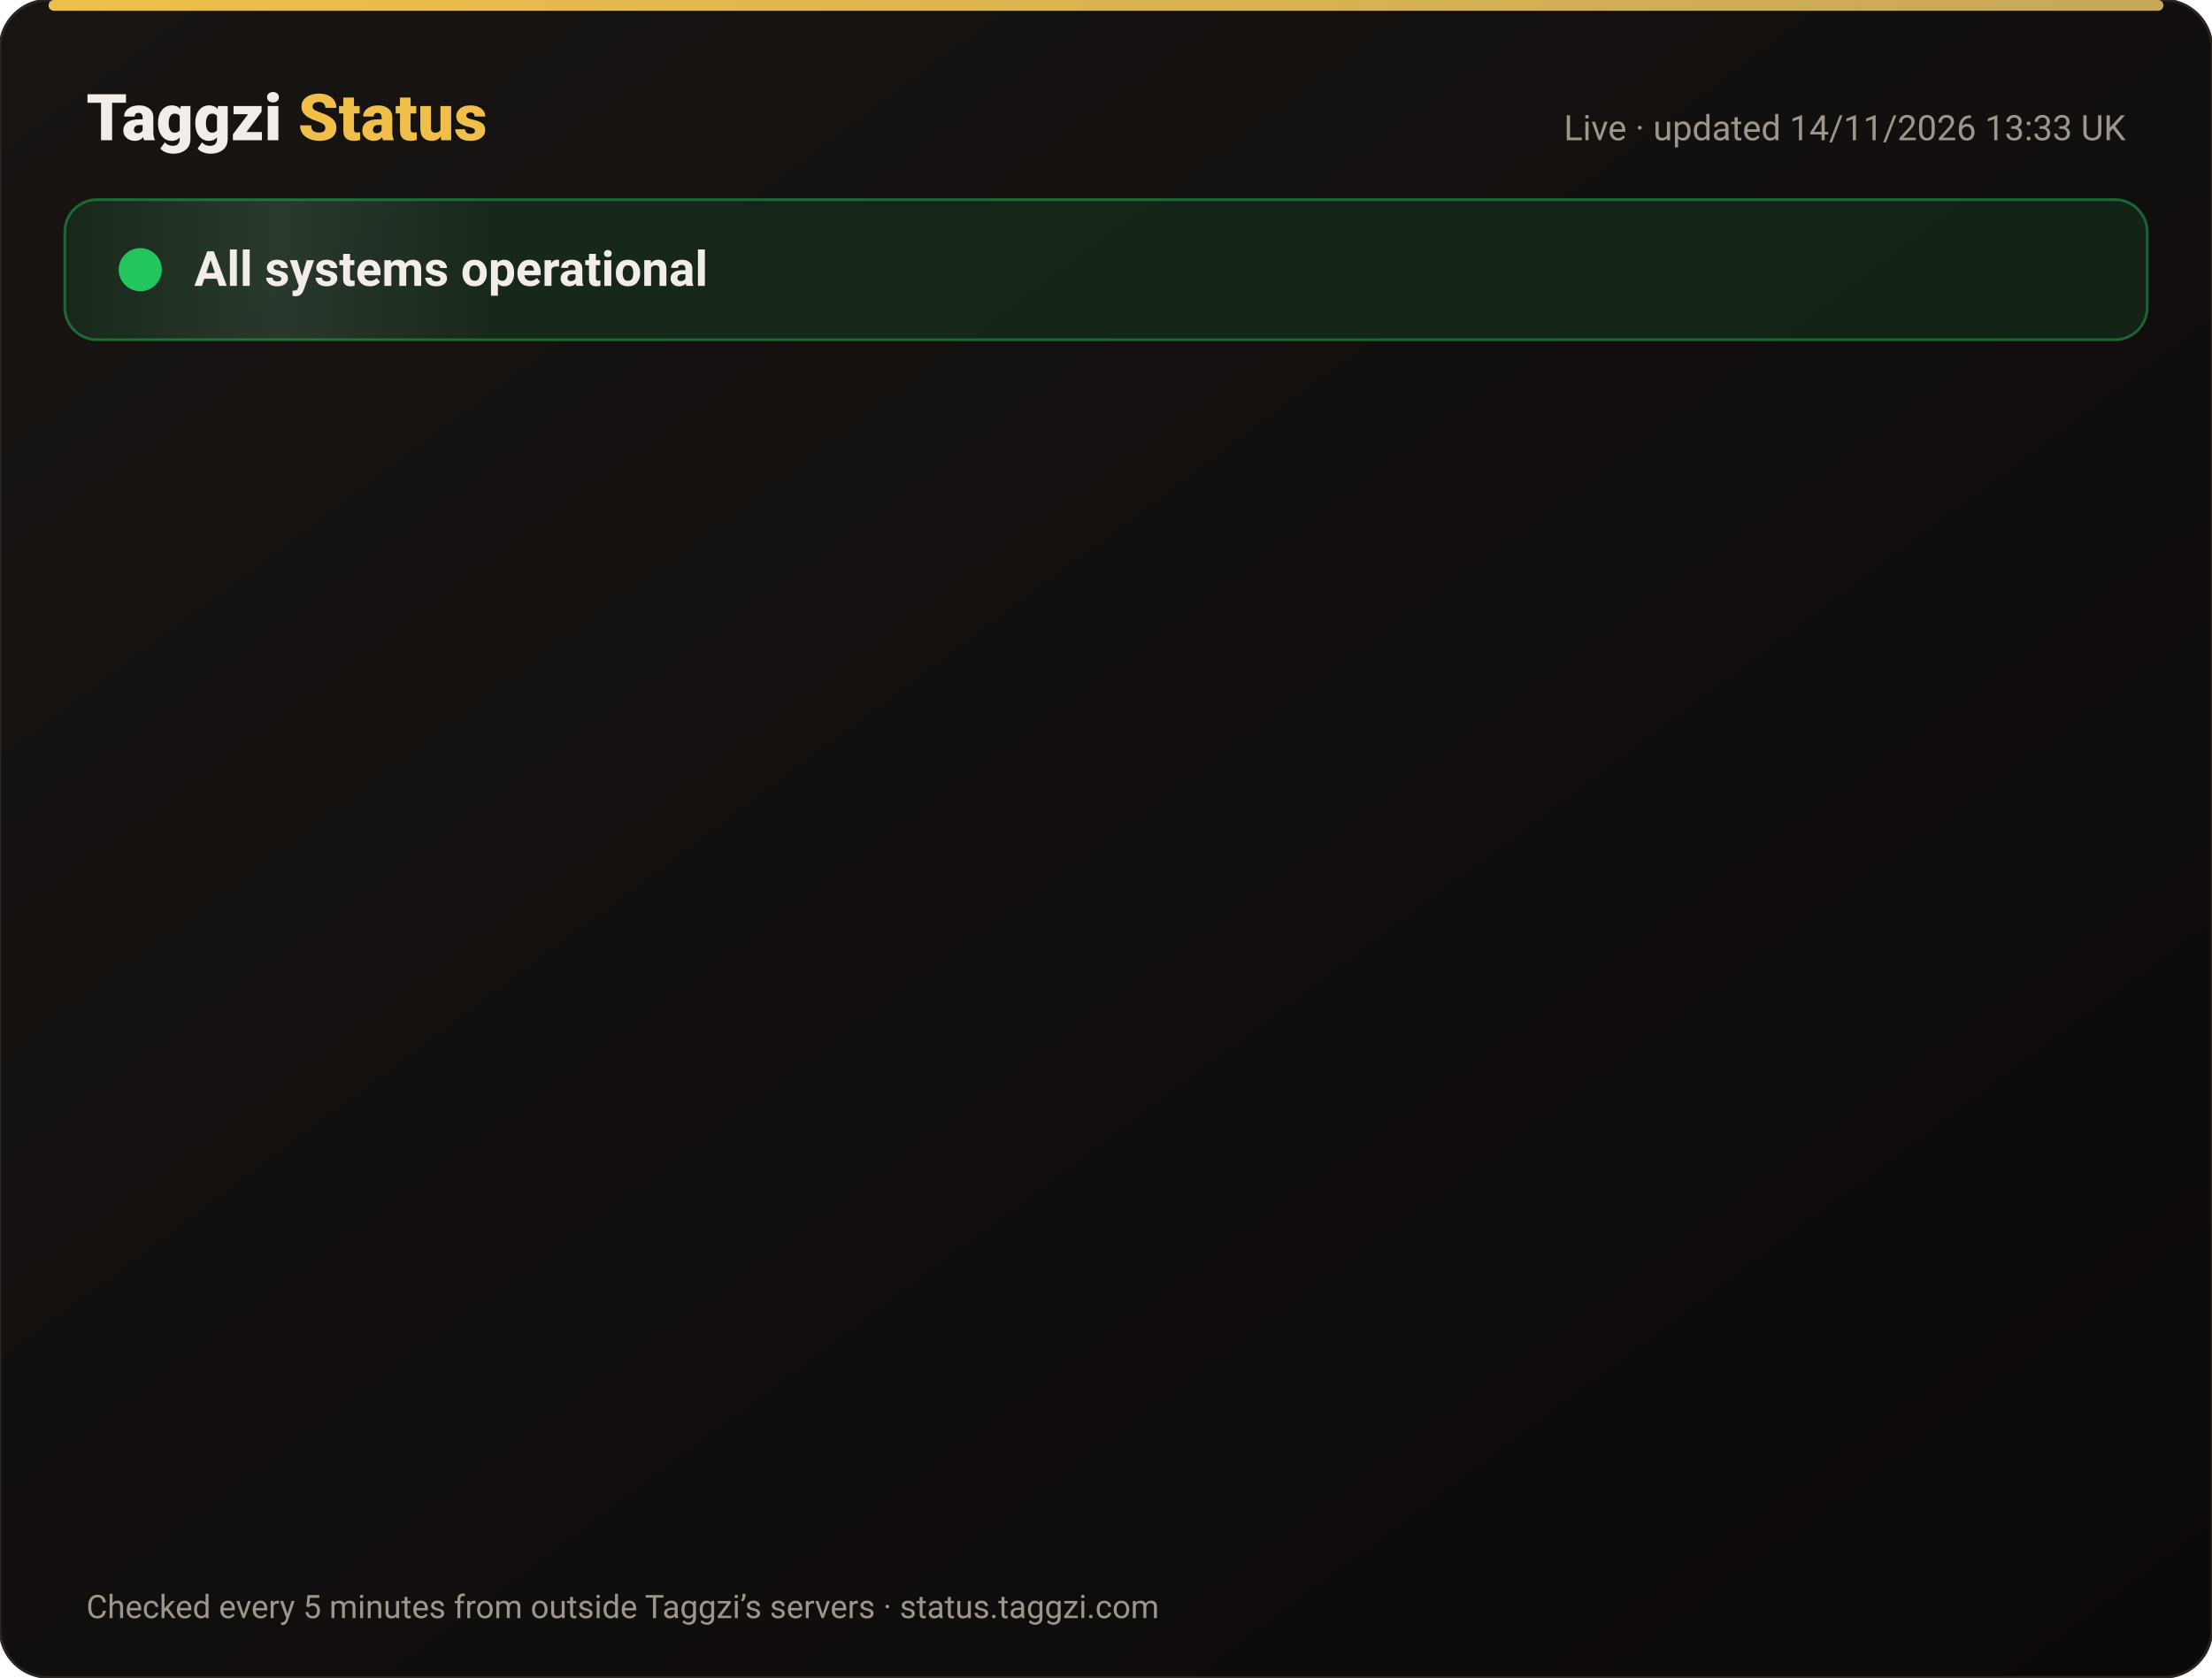
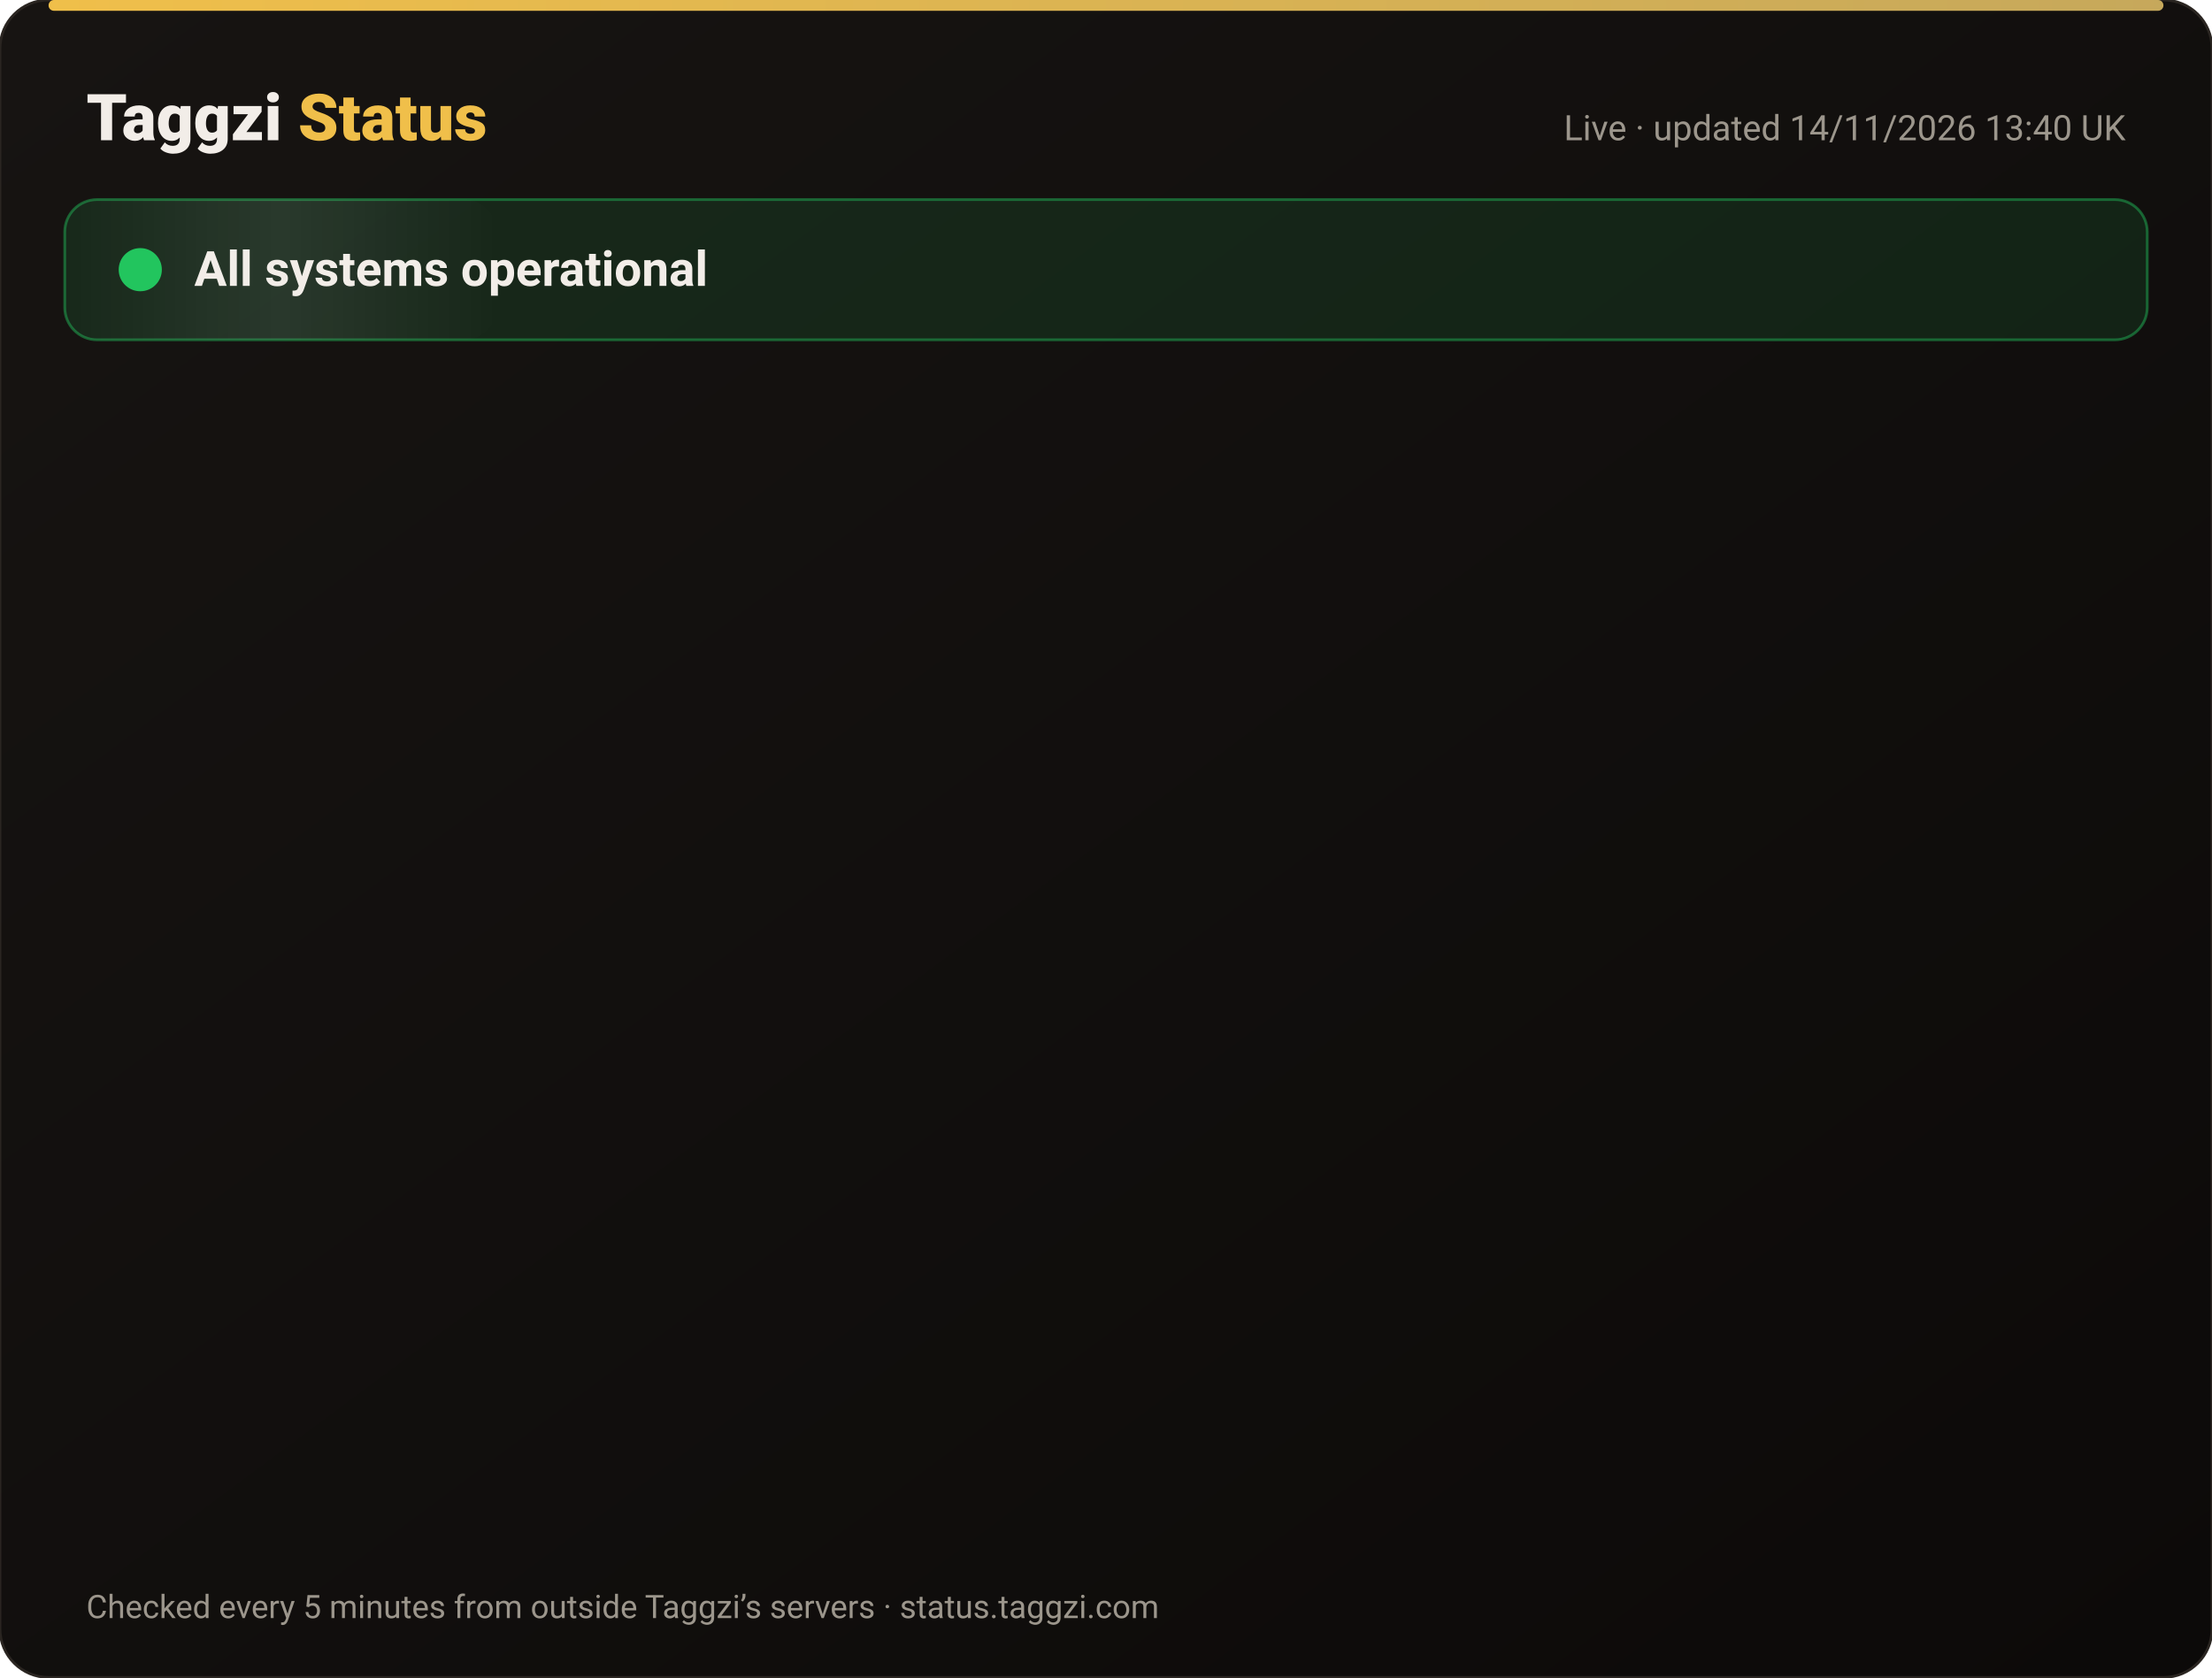
<svg xmlns="http://www.w3.org/2000/svg" width="820" height="622" viewBox="0 0 820 622" font-family="-apple-system,Segoe UI,Roboto,Helvetica,Arial,sans-serif">
  <defs>
    <linearGradient id="bg" x1="0" y1="0" x2="1" y2="1">
      <stop offset="0" stop-color="#171412" />
      <stop offset="1" stop-color="#0C0A09" />
    </linearGradient>
    <linearGradient id="gold" x1="0" x2="1">
      <stop offset="0" stop-color="#F0BF4A" />
      <stop offset="1" stop-color="#c6a85b" />
    </linearGradient>
    <linearGradient id="shine" x1="0" x2="1">
      <stop offset="0" stop-color="#fff" stop-opacity="0" />
      <stop offset=".5" stop-color="#fff" stop-opacity=".08" />
      <stop offset="1" stop-color="#fff" stop-opacity="0" />
    </linearGradient>
  </defs>
  <rect width="820" height="622" rx="18" fill="url(#bg)" stroke="#2a2521" />
  <rect x="18" y="0" width="784" height="4" rx="2" fill="url(#gold)" />
  <text x="32" y="52" font-size="24" font-weight="800" fill="#F2EDE8">Taggzi <tspan fill="#F0BF4A">Status</tspan>
  </text>
-   <text x="788" y="52" font-size="13" fill="#9C968C" text-anchor="end">Live · updated 14/11/2026 13:33 UK</text>
+   <text x="788" y="52" font-size="13" fill="#9C968C" text-anchor="end">Live · updated 14/11/2026 13:40 UK</text>
  <rect x="24" y="74" width="772" height="52" rx="12" fill="#22c55e" fill-opacity=".12" stroke="#22c55e" stroke-opacity=".45" />
  <rect x="24" y="74" width="160" height="52" rx="12" fill="url(#shine)">
    <animate attributeName="x" from="-160" to="820" dur="4s" repeatCount="indefinite" />
  </rect>
  <circle cx="52" cy="100" r="7" fill="#22c55e" />
  <circle cx="52" cy="100" r="7" fill="none" stroke="#22c55e" stroke-width="2">
    <animate attributeName="r" values="7;15;7" dur="2s" repeatCount="indefinite" />
    <animate attributeName="opacity" values=".9;0;.9" dur="2s" repeatCount="indefinite" />
  </circle>
  <text x="72" y="106" font-size="18" font-weight="700" fill="#F2EDE8">All systems operational</text>
  <g opacity="0">
    <animate attributeName="opacity" from="0" to="1" begin="0.00s" dur=".6s" fill="freeze" />
    <line x1="32" y1="188" x2="788" y2="188" stroke="#2a2521" />
    <circle cx="44" cy="166" r="6" fill="#22c55e">
      <animate attributeName="opacity" values="1;.45;1" dur="2.4s" begin="0.00s" repeatCount="indefinite" />
    </circle>
    <text x="62" y="171" font-size="15" font-weight="650" fill="#F2EDE8">Website</text>
    <text x="630" y="171" font-size="13" fill="#9C968C" text-anchor="end">99.97% uptime</text>
    <rect x="648" y="154" width="140" height="24" rx="12" fill="#22c55e" fill-opacity=".14" stroke="#22c55e" stroke-opacity=".5" />
    <text x="718" y="171" font-size="12" font-weight="700" fill="#22c55e" text-anchor="middle">Operational</text>
  </g>
  <g opacity="0">
    <animate attributeName="opacity" from="0" to="1" begin="0.15s" dur=".6s" fill="freeze" />
    <line x1="32" y1="234" x2="788" y2="234" stroke="#2a2521" />
    <circle cx="44" cy="212" r="6" fill="#22c55e">
      <animate attributeName="opacity" values="1;.45;1" dur="2.4s" begin="0.15s" repeatCount="indefinite" />
    </circle>
    <text x="62" y="217" font-size="15" font-weight="650" fill="#F2EDE8">Tag scans</text>
    <text x="630" y="217" font-size="13" fill="#9C968C" text-anchor="end">99.97% uptime</text>
    <rect x="648" y="200" width="140" height="24" rx="12" fill="#22c55e" fill-opacity=".14" stroke="#22c55e" stroke-opacity=".5" />
    <text x="718" y="217" font-size="12" font-weight="700" fill="#22c55e" text-anchor="middle">Operational</text>
  </g>
  <g opacity="0">
    <animate attributeName="opacity" from="0" to="1" begin="0.30s" dur=".6s" fill="freeze" />
    <line x1="32" y1="280" x2="788" y2="280" stroke="#2a2521" />
    <circle cx="44" cy="258" r="6" fill="#22c55e">
      <animate attributeName="opacity" values="1;.45;1" dur="2.4s" begin="0.30s" repeatCount="indefinite" />
    </circle>
    <text x="62" y="263" font-size="15" font-weight="650" fill="#F2EDE8">Manual tag lookup</text>
    <text x="630" y="263" font-size="13" fill="#9C968C" text-anchor="end">99.97% uptime</text>
    <rect x="648" y="246" width="140" height="24" rx="12" fill="#22c55e" fill-opacity=".14" stroke="#22c55e" stroke-opacity=".5" />
    <text x="718" y="263" font-size="12" font-weight="700" fill="#22c55e" text-anchor="middle">Operational</text>
  </g>
  <g opacity="0">
    <animate attributeName="opacity" from="0" to="1" begin="0.45s" dur=".6s" fill="freeze" />
    <line x1="32" y1="326" x2="788" y2="326" stroke="#2a2521" />
    <circle cx="44" cy="304" r="6" fill="#22c55e">
      <animate attributeName="opacity" values="1;.45;1" dur="2.4s" begin="0.45s" repeatCount="indefinite" />
    </circle>
    <text x="62" y="309" font-size="15" font-weight="650" fill="#F2EDE8">App &amp; login</text>
    <text x="630" y="309" font-size="13" fill="#9C968C" text-anchor="end">99.97% uptime</text>
    <rect x="648" y="292" width="140" height="24" rx="12" fill="#22c55e" fill-opacity=".14" stroke="#22c55e" stroke-opacity=".5" />
    <text x="718" y="309" font-size="12" font-weight="700" fill="#22c55e" text-anchor="middle">Operational</text>
  </g>
  <g opacity="0">
    <animate attributeName="opacity" from="0" to="1" begin="0.60s" dur=".6s" fill="freeze" />
    <line x1="32" y1="372" x2="788" y2="372" stroke="#2a2521" />
    <circle cx="44" cy="350" r="6" fill="#22c55e">
      <animate attributeName="opacity" values="1;.45;1" dur="2.4s" begin="0.60s" repeatCount="indefinite" />
    </circle>
    <text x="62" y="355" font-size="15" font-weight="650" fill="#F2EDE8">Community alerts</text>
    <text x="630" y="355" font-size="13" fill="#9C968C" text-anchor="end">99.97% uptime</text>
    <rect x="648" y="338" width="140" height="24" rx="12" fill="#22c55e" fill-opacity=".14" stroke="#22c55e" stroke-opacity=".5" />
    <text x="718" y="355" font-size="12" font-weight="700" fill="#22c55e" text-anchor="middle">Operational</text>
  </g>
  <g opacity="0">
    <animate attributeName="opacity" from="0" to="1" begin="0.75s" dur=".6s" fill="freeze" />
    <line x1="32" y1="418" x2="788" y2="418" stroke="#2a2521" />
    <circle cx="44" cy="396" r="6" fill="#22c55e">
      <animate attributeName="opacity" values="1;.45;1" dur="2.4s" begin="0.75s" repeatCount="indefinite" />
    </circle>
    <text x="62" y="401" font-size="15" font-weight="650" fill="#F2EDE8">Private calling</text>
    <text x="630" y="401" font-size="13" fill="#9C968C" text-anchor="end">99.97% uptime</text>
    <rect x="648" y="384" width="140" height="24" rx="12" fill="#22c55e" fill-opacity=".14" stroke="#22c55e" stroke-opacity=".5" />
    <text x="718" y="401" font-size="12" font-weight="700" fill="#22c55e" text-anchor="middle">Operational</text>
  </g>
  <g opacity="0">
    <animate attributeName="opacity" from="0" to="1" begin="0.90s" dur=".6s" fill="freeze" />
    <line x1="32" y1="464" x2="788" y2="464" stroke="#2a2521" />
    <circle cx="44" cy="442" r="6" fill="#22c55e">
      <animate attributeName="opacity" values="1;.45;1" dur="2.4s" begin="0.90s" repeatCount="indefinite" />
    </circle>
    <text x="62" y="447" font-size="15" font-weight="650" fill="#F2EDE8">Payments</text>
    <text x="630" y="447" font-size="13" fill="#9C968C" text-anchor="end">99.96% uptime</text>
    <rect x="648" y="430" width="140" height="24" rx="12" fill="#22c55e" fill-opacity=".14" stroke="#22c55e" stroke-opacity=".5" />
    <text x="718" y="447" font-size="12" font-weight="700" fill="#22c55e" text-anchor="middle">Operational</text>
  </g>
  <g opacity="0">
    <animate attributeName="opacity" from="0" to="1" begin="1.05s" dur=".6s" fill="freeze" />
    <line x1="32" y1="510" x2="788" y2="510" stroke="#2a2521" />
    <circle cx="44" cy="488" r="6" fill="#22c55e">
      <animate attributeName="opacity" values="1;.45;1" dur="2.4s" begin="1.05s" repeatCount="indefinite" />
    </circle>
    <text x="62" y="493" font-size="15" font-weight="650" fill="#F2EDE8">Email &amp; support</text>
    <text x="630" y="493" font-size="13" fill="#9C968C" text-anchor="end">99.97% uptime</text>
    <rect x="648" y="476" width="140" height="24" rx="12" fill="#22c55e" fill-opacity=".14" stroke="#22c55e" stroke-opacity=".5" />
    <text x="718" y="493" font-size="12" font-weight="700" fill="#22c55e" text-anchor="middle">Operational</text>
  </g>
  <g opacity="0">
    <animate attributeName="opacity" from="0" to="1" begin="1.20s" dur=".6s" fill="freeze" />
    <line x1="32" y1="556" x2="788" y2="556" stroke="#2a2521" />
    <circle cx="44" cy="534" r="6" fill="#22c55e">
      <animate attributeName="opacity" values="1;.45;1" dur="2.4s" begin="1.20s" repeatCount="indefinite" />
    </circle>
    <text x="62" y="539" font-size="15" font-weight="650" fill="#F2EDE8">Secure connection (SSL)</text>
    <text x="630" y="539" font-size="13" fill="#9C968C" text-anchor="end">100.00% uptime</text>
    <rect x="648" y="522" width="140" height="24" rx="12" fill="#22c55e" fill-opacity=".14" stroke="#22c55e" stroke-opacity=".5" />
    <text x="718" y="539" font-size="12" font-weight="700" fill="#22c55e" text-anchor="middle">Operational</text>
  </g>
  <text x="32" y="600" font-size="12" fill="#9C968C">Checked every 5 minutes from outside Taggzi’s servers · status.taggzi.com</text>
</svg>
